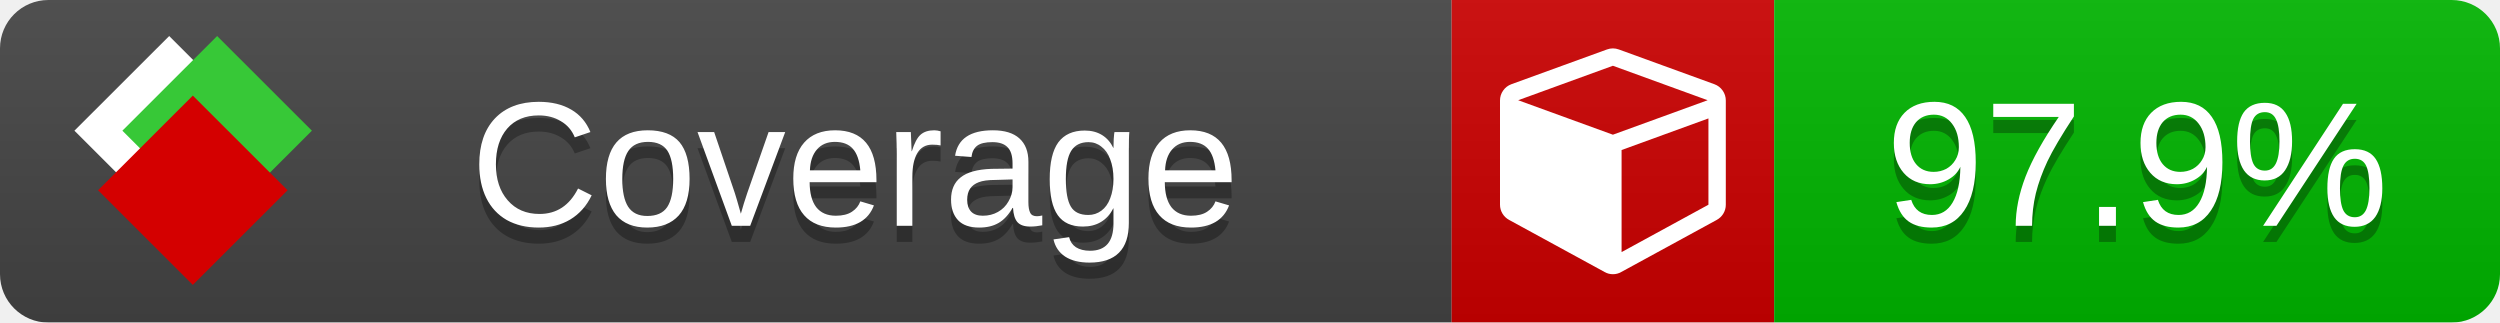
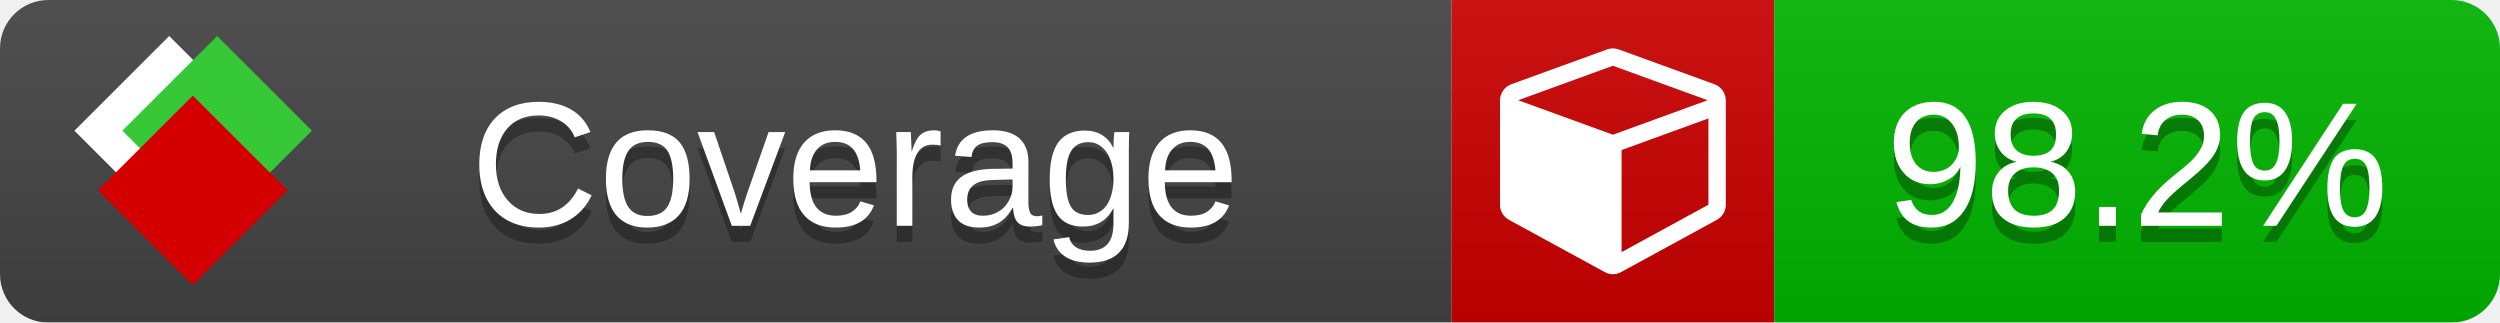
<svg xmlns="http://www.w3.org/2000/svg" xmlns:xlink="http://www.w3.org/1999/xlink" width="155" height="20">
  <style type="text/css">
          
            @keyframes fade1 {
                0% { visibility: visible; opacity: 1; }
               27% { visibility: visible; opacity: 1; }
               33% { visibility: hidden; opacity: 0; }
               60% { visibility: hidden; opacity: 0; }
               66% { visibility: hidden; opacity: 0; }
               93% { visibility: hidden; opacity: 0; }
              100% { visibility: visible; opacity: 1; }
            }
            @keyframes fade2 {
                0% { visibility: hidden; opacity: 0; }
               27% { visibility: hidden; opacity: 0; }
               33% { visibility: visible; opacity: 1; }
               60% { visibility: visible; opacity: 1; }
               66% { visibility: hidden; opacity: 0; }
               93% { visibility: hidden; opacity: 0; }
              100% { visibility: hidden; opacity: 0; }
            }
            @keyframes fade3 {
                0% { visibility: hidden; opacity: 0; }
               27% { visibility: hidden; opacity: 0; }
               33% { visibility: hidden; opacity: 0; }
               60% { visibility: hidden; opacity: 0; }
               66% { visibility: visible; opacity: 1; }
               93% { visibility: visible; opacity: 1; }
              100% { visibility: hidden; opacity: 0; }
            }
            .linecoverage {
                animation-duration: 15s;
                animation-name: fade1;
                animation-iteration-count: infinite;
            }
            .branchcoverage {
                animation-duration: 15s;
                animation-name: fade2;
                animation-iteration-count: infinite;
            }
            .methodcoverage {
                animation-duration: 15s;
                animation-name: fade3;
                animation-iteration-count: infinite;
            }
          
    </style>
  <defs>
    <linearGradient id="gradient" x2="0" y2="100%">
      <stop offset="0" stop-color="#bbb" stop-opacity=".1" />
      <stop offset="1" stop-opacity=".1" />
    </linearGradient>
    <linearGradient id="c">
      <stop offset="0" stop-color="#d40000" />
      <stop offset="1" stop-color="#ff2a2a" />
    </linearGradient>
    <linearGradient id="a">
      <stop offset="0" stop-color="#e0e0de" />
      <stop offset="1" stop-color="#fff" />
    </linearGradient>
    <linearGradient id="b">
      <stop offset="0" stop-color="#37c837" />
      <stop offset="1" stop-color="#217821" />
    </linearGradient>
    <linearGradient xlink:href="#a" id="e" x1="106.44" x2="69.96" y1="-11.96" y2="-46.84" gradientTransform="matrix(-.8426 -.00045 -.00045 -.8426 -94.27 -75.82)" gradientUnits="userSpaceOnUse" />
    <linearGradient xlink:href="#b" id="f" x1="56.19" x2="77.97" y1="-23.45" y2="10.62" gradientTransform="matrix(.8426 .00045 .00045 .8426 94.27 75.82)" gradientUnits="userSpaceOnUse" />
    <linearGradient xlink:href="#c" id="g" x1="79.98" x2="132.9" y1="10.79" y2="10.79" gradientTransform="matrix(.8426 .00045 .00045 .8426 94.27 75.82)" gradientUnits="userSpaceOnUse" />
    <mask id="mask">
      <rect width="155" height="20" rx="3" fill="#fff" />
    </mask>
    <g id="icon" transform="matrix(.04486 0 0 .04481 -.48 -.63)">
      <rect width="52.92" height="52.92" x="-109.72" y="-27.13" fill="url(#e)" transform="rotate(-135)" />
      <rect width="52.92" height="52.92" x="70.19" y="-39.18" fill="url(#f)" transform="rotate(45)" />
      <rect width="52.92" height="52.92" x="80.05" y="-15.74" fill="url(#g)" transform="rotate(45)" />
    </g>
  </defs>
  <g mask="url(#mask)">
    <rect x="0" y="0" width="90" height="20" fill="#444" />
    <rect x="90" y="0" width="20" height="20" fill="#c00" />
    <rect x="110" y="0" width="45" height="20" fill="#00B600" />
    <rect x="0" y="0" width="155" height="20" fill="url(#gradient)" />
  </g>
  <g>
    <path class="" fill="#fff" d="m 100.538,15.629 5.385,-2.936 v -5.351 l -5.385,1.96 z M 100,8.351 105.873,6.214 100,4.077 94.127,6.214 Z m 7,-2.12 v 6.462 q 0,0.294 -0.151,0.547 -0.151,0.252 -0.412,0.395 l -5.923,3.231 q -0.236,0.135 -0.513,0.135 -0.278,0 -0.513,-0.135 l -5.923,-3.231 Q 93.303,13.492 93.151,13.239 93,12.987 93,12.692 v -6.462 q 0,-0.337 0.194,-0.614 0.194,-0.278 0.513,-0.395 l 5.923,-2.154 q 0.185,-0.067 0.37,-0.067 0.185,0 0.37,0.067 l 5.923,2.154 q 0.32,0.118 0.513,0.395 Q 107,5.894 107,6.231 Z" />
  </g>
  <g fill="#fff" text-anchor="middle" font-family="Verdana,Arial,Geneva,sans-serif" font-size="11">
    <a xlink:href="https://github.com/danielpalme/ReportGenerator" target="_top">
      <use xlink:href="#icon" transform="translate(3,1) scale(3.5)" />
    </a>
    <text x="53" y="15" fill="#010101" fill-opacity=".3">Coverage</text>
    <text x="53" y="14" fill="#fff">Coverage</text>
-     <text class="" x="132.5" y="15" fill="#010101" fill-opacity=".3">97.9%</text>
-     <text class="" x="132.5" y="14">97.9%</text>
+     <text class="" x="132.5" y="15" fill="#010101" fill-opacity=".3">98.2%</text>
+     <text class="" x="132.5" y="14">98.2%</text>
  </g>
  <g>
    <rect class="" x="90" y="0" width="65" height="20" fill-opacity="0" />
  </g>
</svg>
